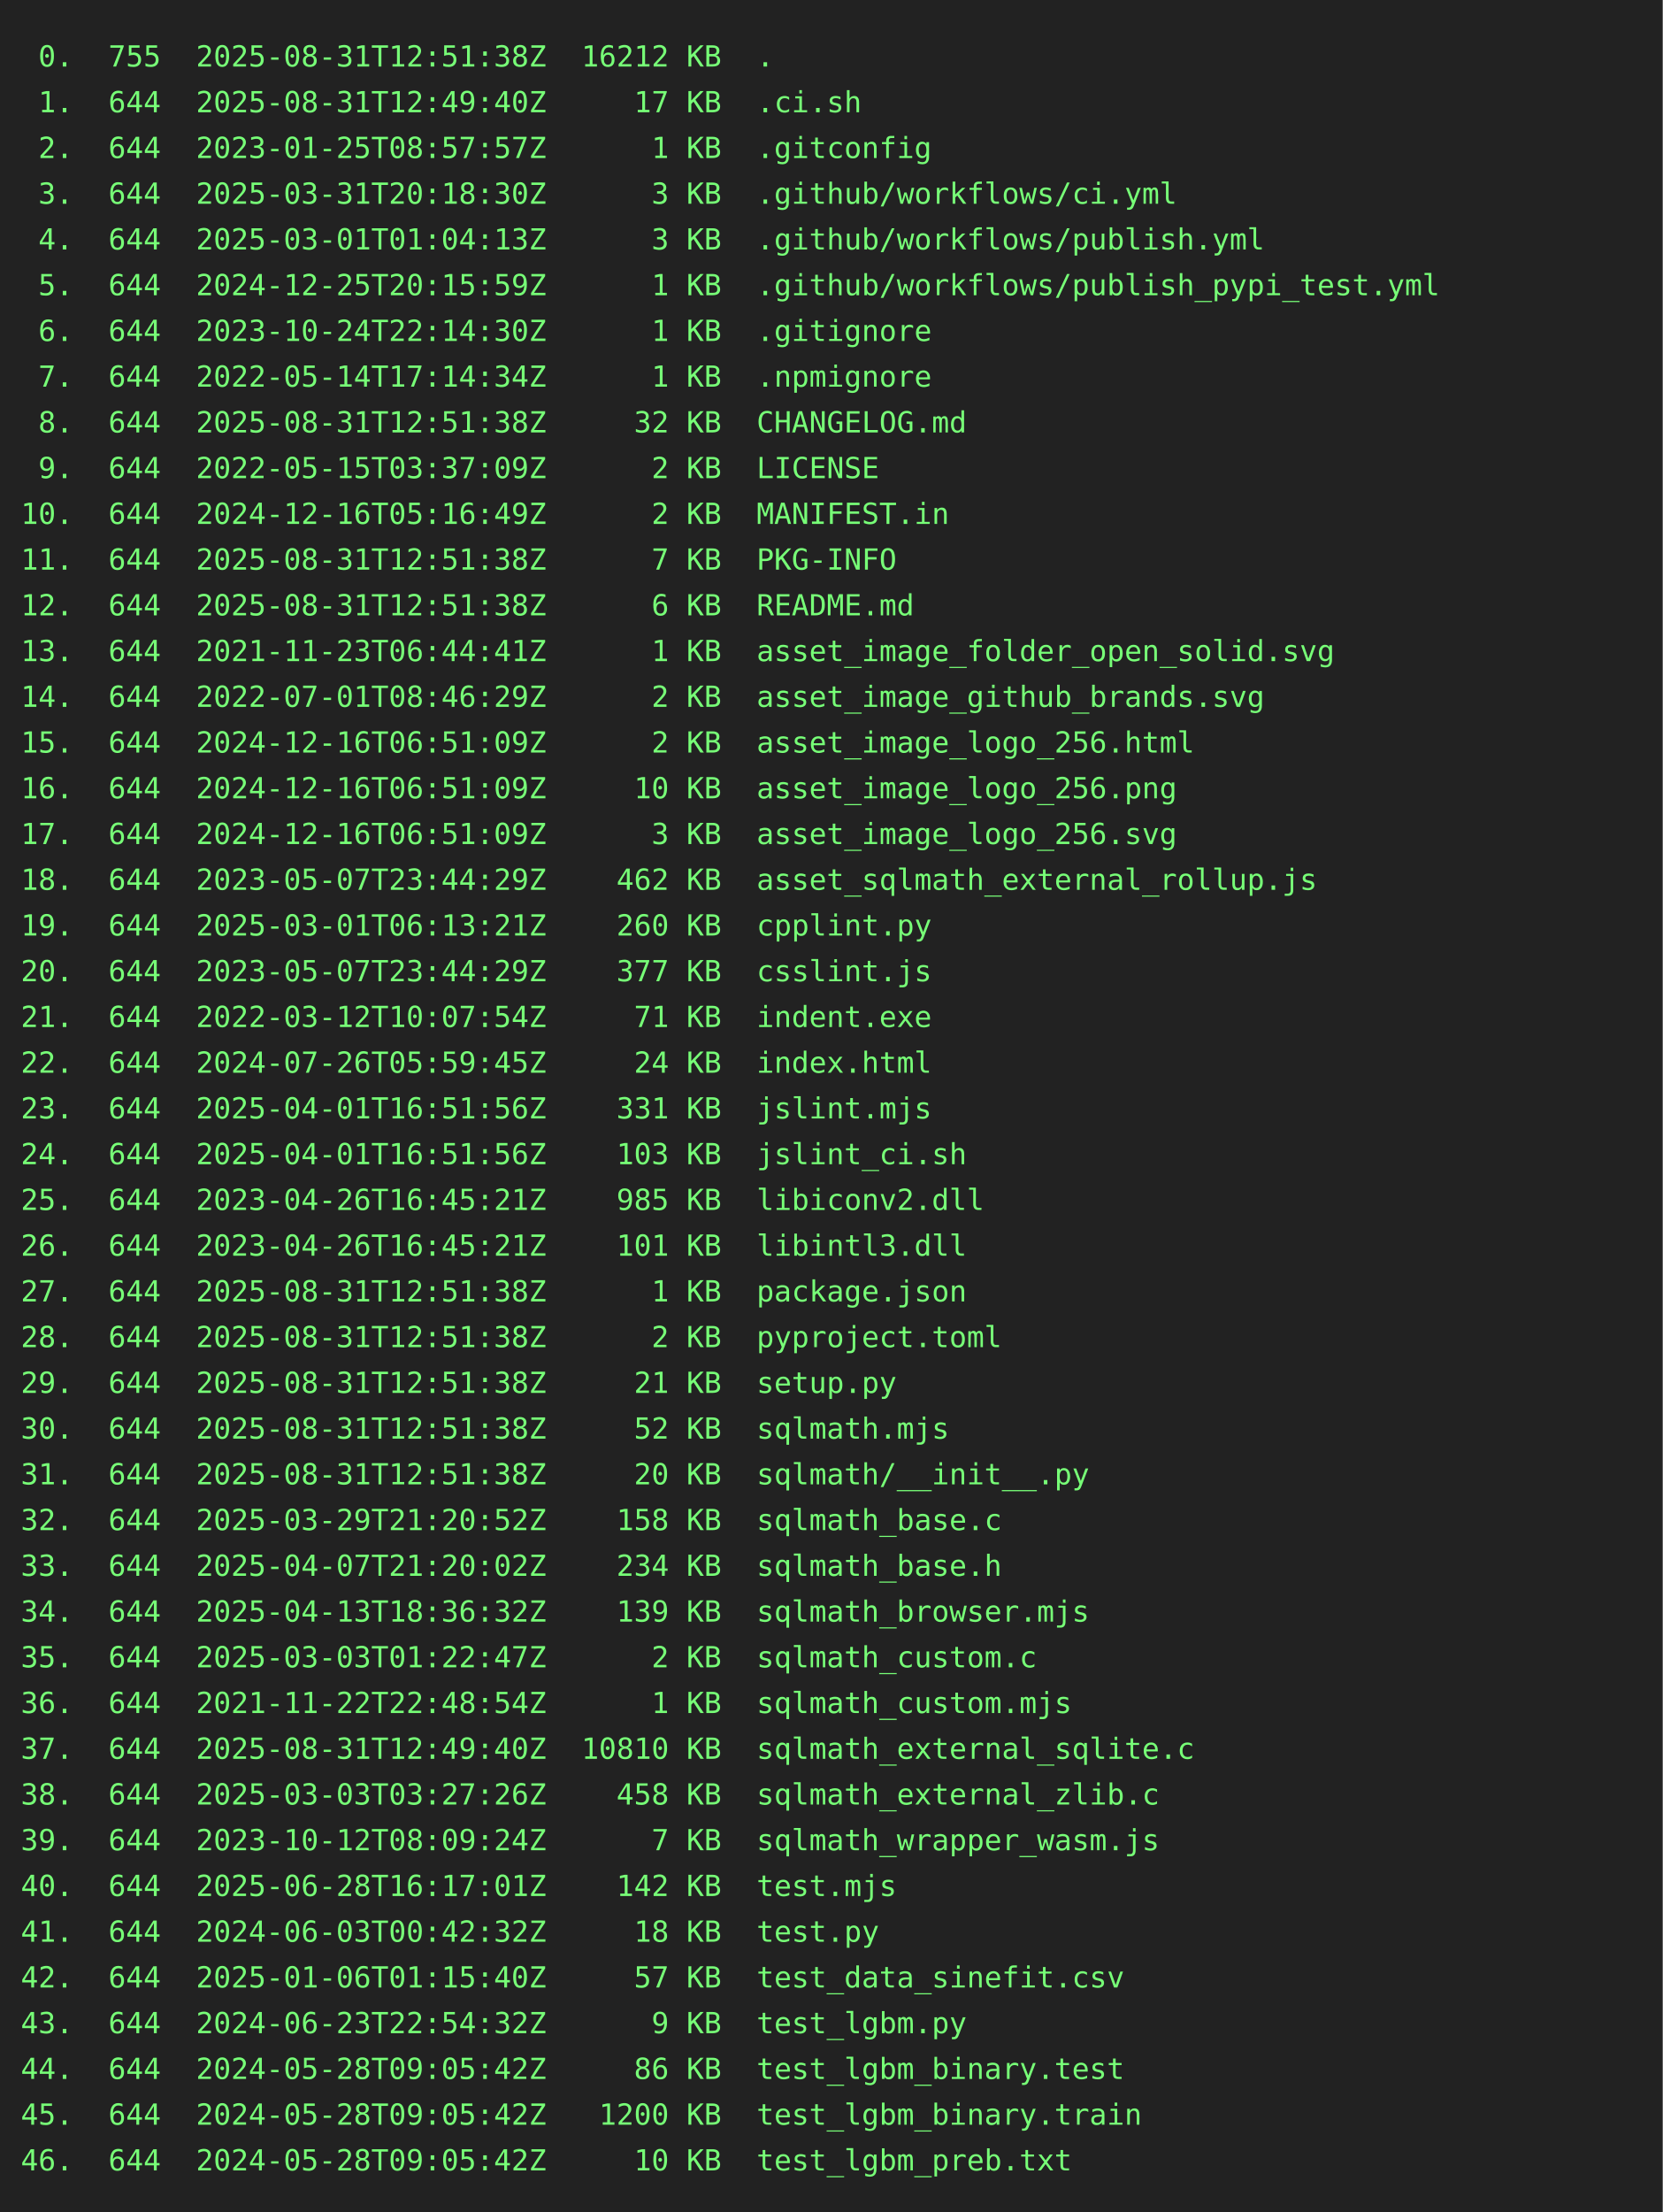
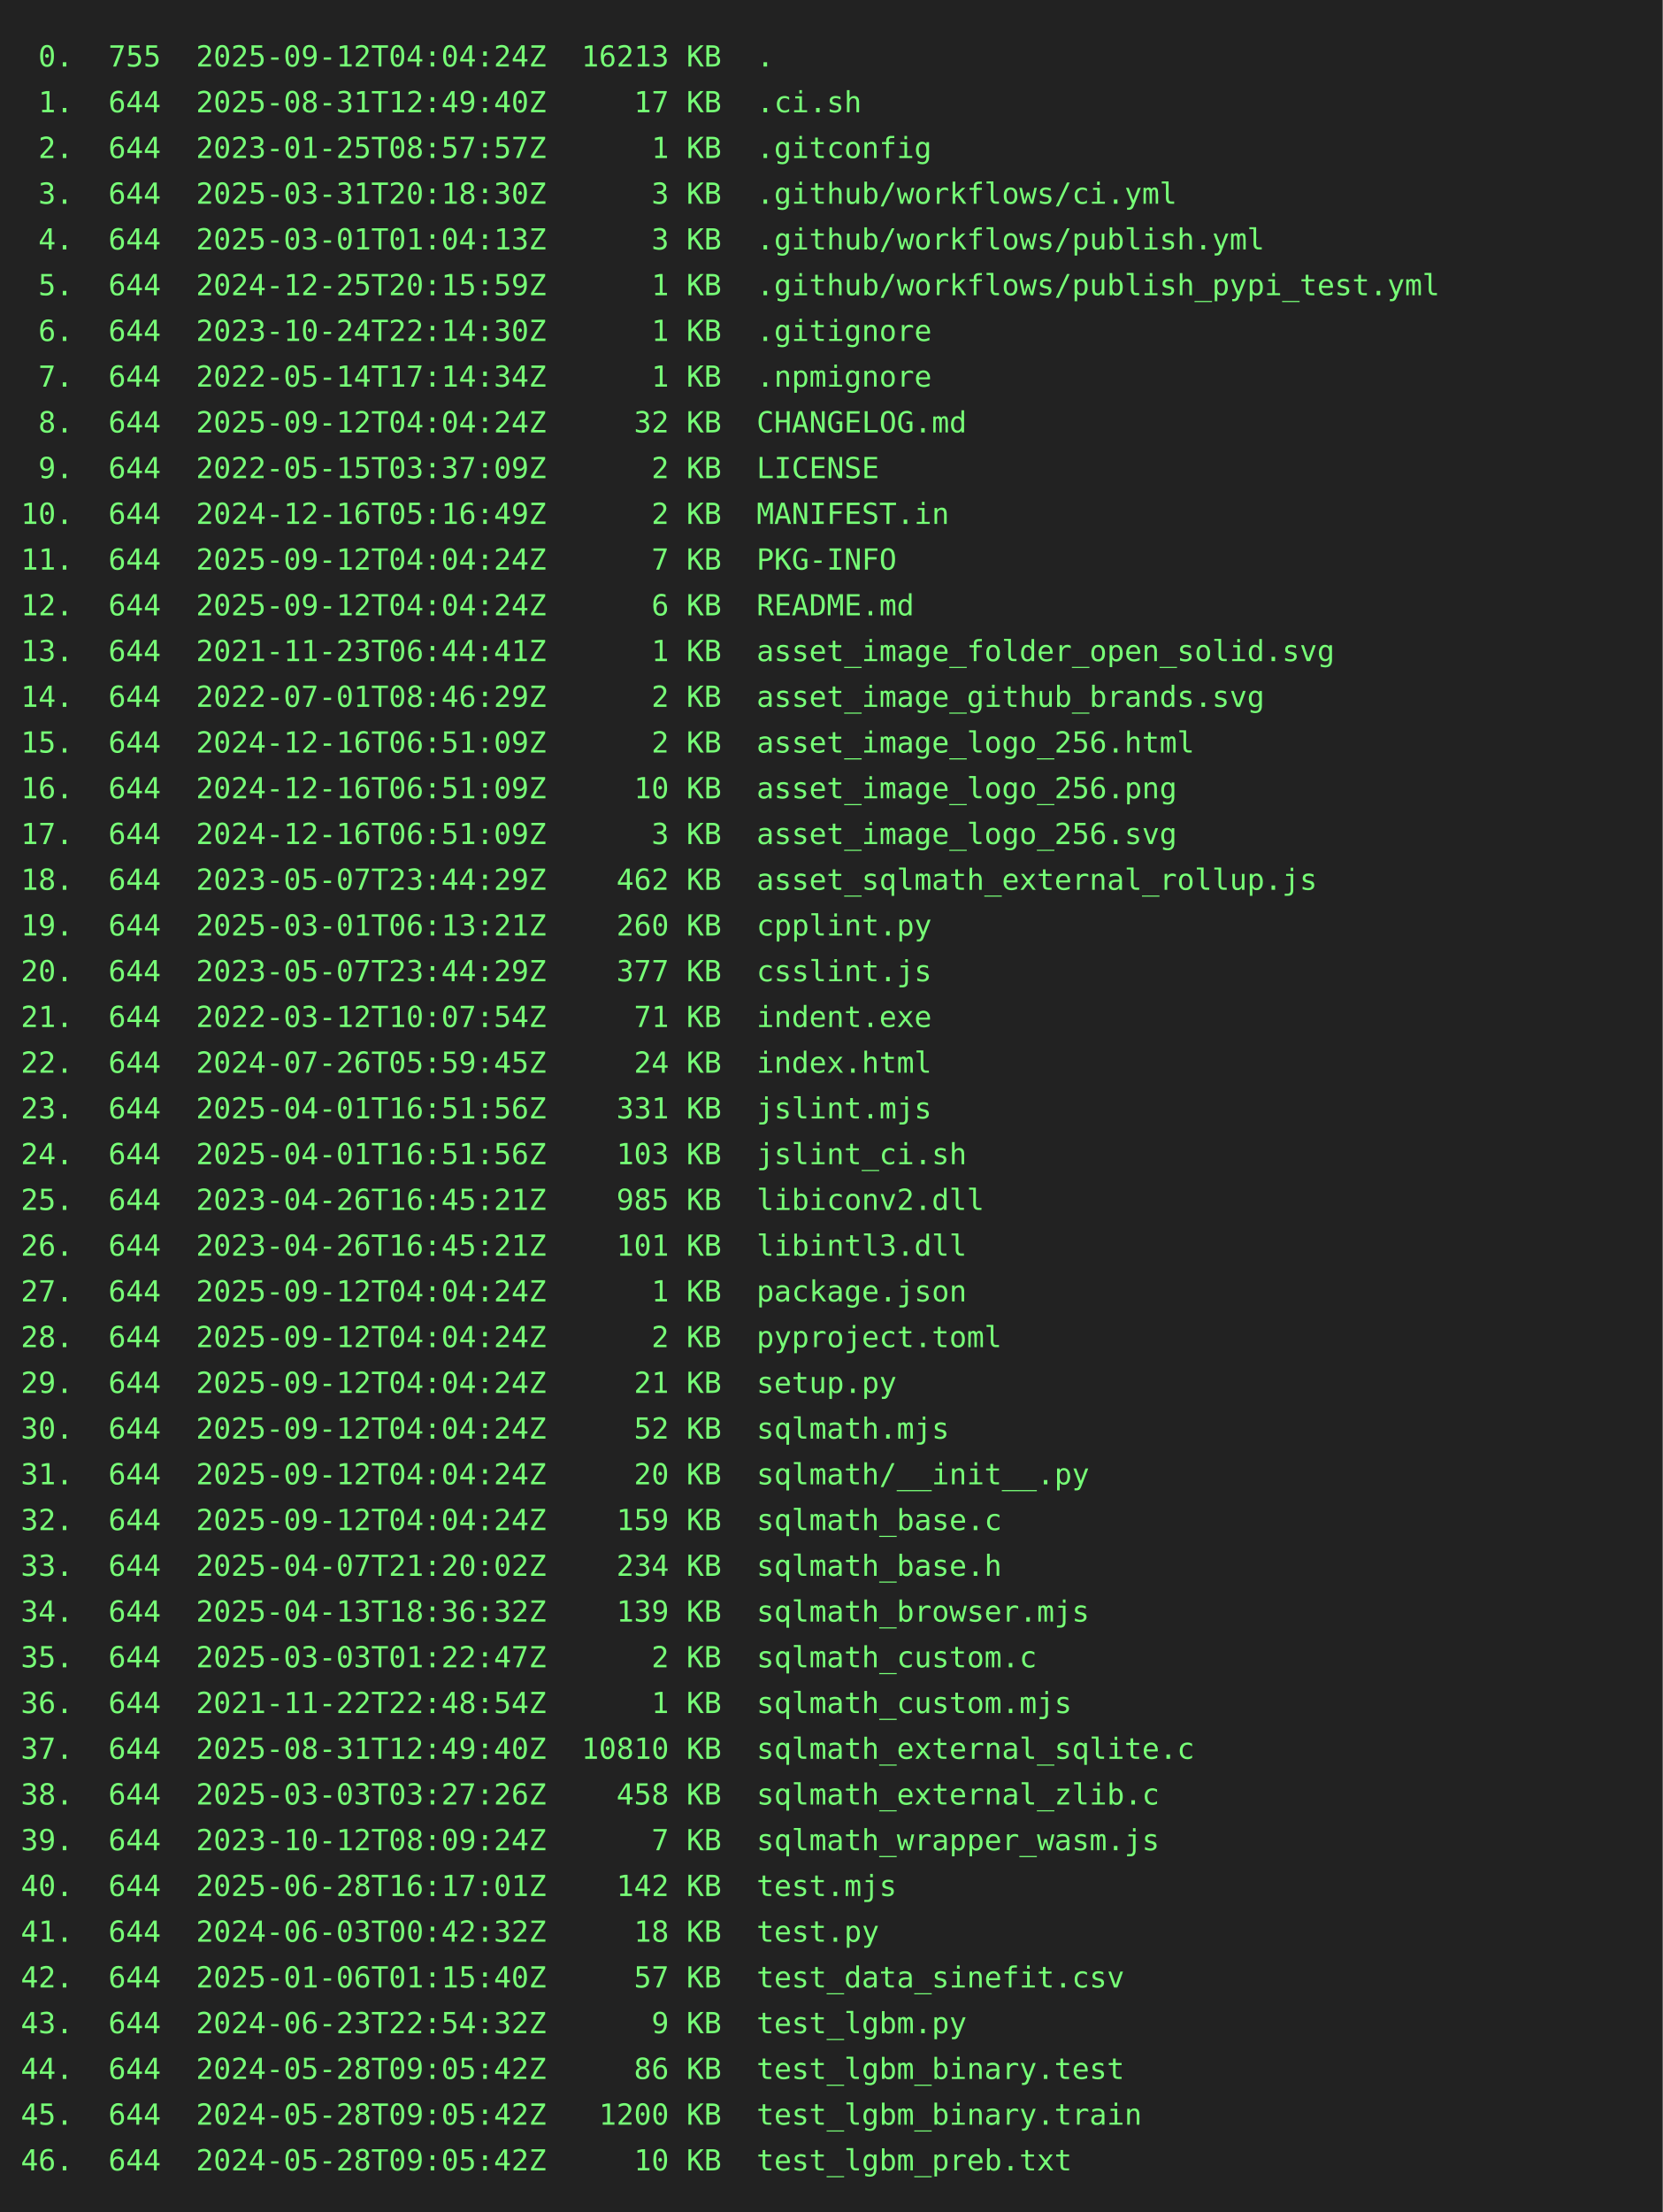
<svg xmlns="http://www.w3.org/2000/svg" height="1064" width="800">
  <rect height="1064" fill="#222" width="800" />
  <text fill="#7f7" font-family="consolas, menlo, monospace" font-size="14" xml:space="preserve">
-     <tspan lengthAdjust="spacingAndGlyphs" textLength="768" x="10" y="32"> 0.  755  2025-08-31T12:51:38Z  16212 KB  .                                                      </tspan>
+     <tspan lengthAdjust="spacingAndGlyphs" textLength="768" x="10" y="32"> 0.  755  2025-09-12T04:04:24Z  16213 KB  .                                                      </tspan>
    <tspan lengthAdjust="spacingAndGlyphs" textLength="768" x="10" y="54"> 1.  644  2025-08-31T12:49:40Z     17 KB  .ci.sh                                                 </tspan>
    <tspan lengthAdjust="spacingAndGlyphs" textLength="768" x="10" y="76"> 2.  644  2023-01-25T08:57:57Z      1 KB  .gitconfig                                             </tspan>
    <tspan lengthAdjust="spacingAndGlyphs" textLength="768" x="10" y="98"> 3.  644  2025-03-31T20:18:30Z      3 KB  .github/workflows/ci.yml                               </tspan>
    <tspan lengthAdjust="spacingAndGlyphs" textLength="768" x="10" y="120"> 4.  644  2025-03-01T01:04:13Z      3 KB  .github/workflows/publish.yml                          </tspan>
    <tspan lengthAdjust="spacingAndGlyphs" textLength="768" x="10" y="142"> 5.  644  2024-12-25T20:15:59Z      1 KB  .github/workflows/publish_pypi_test.yml                </tspan>
    <tspan lengthAdjust="spacingAndGlyphs" textLength="768" x="10" y="164"> 6.  644  2023-10-24T22:14:30Z      1 KB  .gitignore                                             </tspan>
    <tspan lengthAdjust="spacingAndGlyphs" textLength="768" x="10" y="186"> 7.  644  2022-05-14T17:14:34Z      1 KB  .npmignore                                             </tspan>
-     <tspan lengthAdjust="spacingAndGlyphs" textLength="768" x="10" y="208"> 8.  644  2025-08-31T12:51:38Z     32 KB  CHANGELOG.md                                           </tspan>
+     <tspan lengthAdjust="spacingAndGlyphs" textLength="768" x="10" y="208"> 8.  644  2025-09-12T04:04:24Z     32 KB  CHANGELOG.md                                           </tspan>
    <tspan lengthAdjust="spacingAndGlyphs" textLength="768" x="10" y="230"> 9.  644  2022-05-15T03:37:09Z      2 KB  LICENSE                                                </tspan>
    <tspan lengthAdjust="spacingAndGlyphs" textLength="768" x="10" y="252">10.  644  2024-12-16T05:16:49Z      2 KB  MANIFEST.in                                            </tspan>
-     <tspan lengthAdjust="spacingAndGlyphs" textLength="768" x="10" y="274">11.  644  2025-08-31T12:51:38Z      7 KB  PKG-INFO                                               </tspan>
-     <tspan lengthAdjust="spacingAndGlyphs" textLength="768" x="10" y="296">12.  644  2025-08-31T12:51:38Z      6 KB  README.md                                              </tspan>
+     <tspan lengthAdjust="spacingAndGlyphs" textLength="768" x="10" y="274">11.  644  2025-09-12T04:04:24Z      7 KB  PKG-INFO                                               </tspan>
+     <tspan lengthAdjust="spacingAndGlyphs" textLength="768" x="10" y="296">12.  644  2025-09-12T04:04:24Z      6 KB  README.md                                              </tspan>
    <tspan lengthAdjust="spacingAndGlyphs" textLength="768" x="10" y="318">13.  644  2021-11-23T06:44:41Z      1 KB  asset_image_folder_open_solid.svg                      </tspan>
    <tspan lengthAdjust="spacingAndGlyphs" textLength="768" x="10" y="340">14.  644  2022-07-01T08:46:29Z      2 KB  asset_image_github_brands.svg                          </tspan>
    <tspan lengthAdjust="spacingAndGlyphs" textLength="768" x="10" y="362">15.  644  2024-12-16T06:51:09Z      2 KB  asset_image_logo_256.html                              </tspan>
    <tspan lengthAdjust="spacingAndGlyphs" textLength="768" x="10" y="384">16.  644  2024-12-16T06:51:09Z     10 KB  asset_image_logo_256.png                               </tspan>
    <tspan lengthAdjust="spacingAndGlyphs" textLength="768" x="10" y="406">17.  644  2024-12-16T06:51:09Z      3 KB  asset_image_logo_256.svg                               </tspan>
    <tspan lengthAdjust="spacingAndGlyphs" textLength="768" x="10" y="428">18.  644  2023-05-07T23:44:29Z    462 KB  asset_sqlmath_external_rollup.js                       </tspan>
    <tspan lengthAdjust="spacingAndGlyphs" textLength="768" x="10" y="450">19.  644  2025-03-01T06:13:21Z    260 KB  cpplint.py                                             </tspan>
    <tspan lengthAdjust="spacingAndGlyphs" textLength="768" x="10" y="472">20.  644  2023-05-07T23:44:29Z    377 KB  csslint.js                                             </tspan>
    <tspan lengthAdjust="spacingAndGlyphs" textLength="768" x="10" y="494">21.  644  2022-03-12T10:07:54Z     71 KB  indent.exe                                             </tspan>
    <tspan lengthAdjust="spacingAndGlyphs" textLength="768" x="10" y="516">22.  644  2024-07-26T05:59:45Z     24 KB  index.html                                             </tspan>
    <tspan lengthAdjust="spacingAndGlyphs" textLength="768" x="10" y="538">23.  644  2025-04-01T16:51:56Z    331 KB  jslint.mjs                                             </tspan>
    <tspan lengthAdjust="spacingAndGlyphs" textLength="768" x="10" y="560">24.  644  2025-04-01T16:51:56Z    103 KB  jslint_ci.sh                                           </tspan>
    <tspan lengthAdjust="spacingAndGlyphs" textLength="768" x="10" y="582">25.  644  2023-04-26T16:45:21Z    985 KB  libiconv2.dll                                          </tspan>
    <tspan lengthAdjust="spacingAndGlyphs" textLength="768" x="10" y="604">26.  644  2023-04-26T16:45:21Z    101 KB  libintl3.dll                                           </tspan>
-     <tspan lengthAdjust="spacingAndGlyphs" textLength="768" x="10" y="626">27.  644  2025-08-31T12:51:38Z      1 KB  package.json                                           </tspan>
-     <tspan lengthAdjust="spacingAndGlyphs" textLength="768" x="10" y="648">28.  644  2025-08-31T12:51:38Z      2 KB  pyproject.toml                                         </tspan>
-     <tspan lengthAdjust="spacingAndGlyphs" textLength="768" x="10" y="670">29.  644  2025-08-31T12:51:38Z     21 KB  setup.py                                               </tspan>
-     <tspan lengthAdjust="spacingAndGlyphs" textLength="768" x="10" y="692">30.  644  2025-08-31T12:51:38Z     52 KB  sqlmath.mjs                                            </tspan>
-     <tspan lengthAdjust="spacingAndGlyphs" textLength="768" x="10" y="714">31.  644  2025-08-31T12:51:38Z     20 KB  sqlmath/__init__.py                                    </tspan>
-     <tspan lengthAdjust="spacingAndGlyphs" textLength="768" x="10" y="736">32.  644  2025-03-29T21:20:52Z    158 KB  sqlmath_base.c                                         </tspan>
+     <tspan lengthAdjust="spacingAndGlyphs" textLength="768" x="10" y="626">27.  644  2025-09-12T04:04:24Z      1 KB  package.json                                           </tspan>
+     <tspan lengthAdjust="spacingAndGlyphs" textLength="768" x="10" y="648">28.  644  2025-09-12T04:04:24Z      2 KB  pyproject.toml                                         </tspan>
+     <tspan lengthAdjust="spacingAndGlyphs" textLength="768" x="10" y="670">29.  644  2025-09-12T04:04:24Z     21 KB  setup.py                                               </tspan>
+     <tspan lengthAdjust="spacingAndGlyphs" textLength="768" x="10" y="692">30.  644  2025-09-12T04:04:24Z     52 KB  sqlmath.mjs                                            </tspan>
+     <tspan lengthAdjust="spacingAndGlyphs" textLength="768" x="10" y="714">31.  644  2025-09-12T04:04:24Z     20 KB  sqlmath/__init__.py                                    </tspan>
+     <tspan lengthAdjust="spacingAndGlyphs" textLength="768" x="10" y="736">32.  644  2025-09-12T04:04:24Z    159 KB  sqlmath_base.c                                         </tspan>
    <tspan lengthAdjust="spacingAndGlyphs" textLength="768" x="10" y="758">33.  644  2025-04-07T21:20:02Z    234 KB  sqlmath_base.h                                         </tspan>
    <tspan lengthAdjust="spacingAndGlyphs" textLength="768" x="10" y="780">34.  644  2025-04-13T18:36:32Z    139 KB  sqlmath_browser.mjs                                    </tspan>
    <tspan lengthAdjust="spacingAndGlyphs" textLength="768" x="10" y="802">35.  644  2025-03-03T01:22:47Z      2 KB  sqlmath_custom.c                                       </tspan>
    <tspan lengthAdjust="spacingAndGlyphs" textLength="768" x="10" y="824">36.  644  2021-11-22T22:48:54Z      1 KB  sqlmath_custom.mjs                                     </tspan>
    <tspan lengthAdjust="spacingAndGlyphs" textLength="768" x="10" y="846">37.  644  2025-08-31T12:49:40Z  10810 KB  sqlmath_external_sqlite.c                              </tspan>
    <tspan lengthAdjust="spacingAndGlyphs" textLength="768" x="10" y="868">38.  644  2025-03-03T03:27:26Z    458 KB  sqlmath_external_zlib.c                                </tspan>
    <tspan lengthAdjust="spacingAndGlyphs" textLength="768" x="10" y="890">39.  644  2023-10-12T08:09:24Z      7 KB  sqlmath_wrapper_wasm.js                                </tspan>
    <tspan lengthAdjust="spacingAndGlyphs" textLength="768" x="10" y="912">40.  644  2025-06-28T16:17:01Z    142 KB  test.mjs                                               </tspan>
    <tspan lengthAdjust="spacingAndGlyphs" textLength="768" x="10" y="934">41.  644  2024-06-03T00:42:32Z     18 KB  test.py                                                </tspan>
    <tspan lengthAdjust="spacingAndGlyphs" textLength="768" x="10" y="956">42.  644  2025-01-06T01:15:40Z     57 KB  test_data_sinefit.csv                                  </tspan>
    <tspan lengthAdjust="spacingAndGlyphs" textLength="768" x="10" y="978">43.  644  2024-06-23T22:54:32Z      9 KB  test_lgbm.py                                           </tspan>
    <tspan lengthAdjust="spacingAndGlyphs" textLength="768" x="10" y="1000">44.  644  2024-05-28T09:05:42Z     86 KB  test_lgbm_binary.test                                  </tspan>
    <tspan lengthAdjust="spacingAndGlyphs" textLength="768" x="10" y="1022">45.  644  2024-05-28T09:05:42Z   1200 KB  test_lgbm_binary.train                                 </tspan>
    <tspan lengthAdjust="spacingAndGlyphs" textLength="768" x="10" y="1044">46.  644  2024-05-28T09:05:42Z     10 KB  test_lgbm_preb.txt                                     </tspan>
  </text>
</svg>
